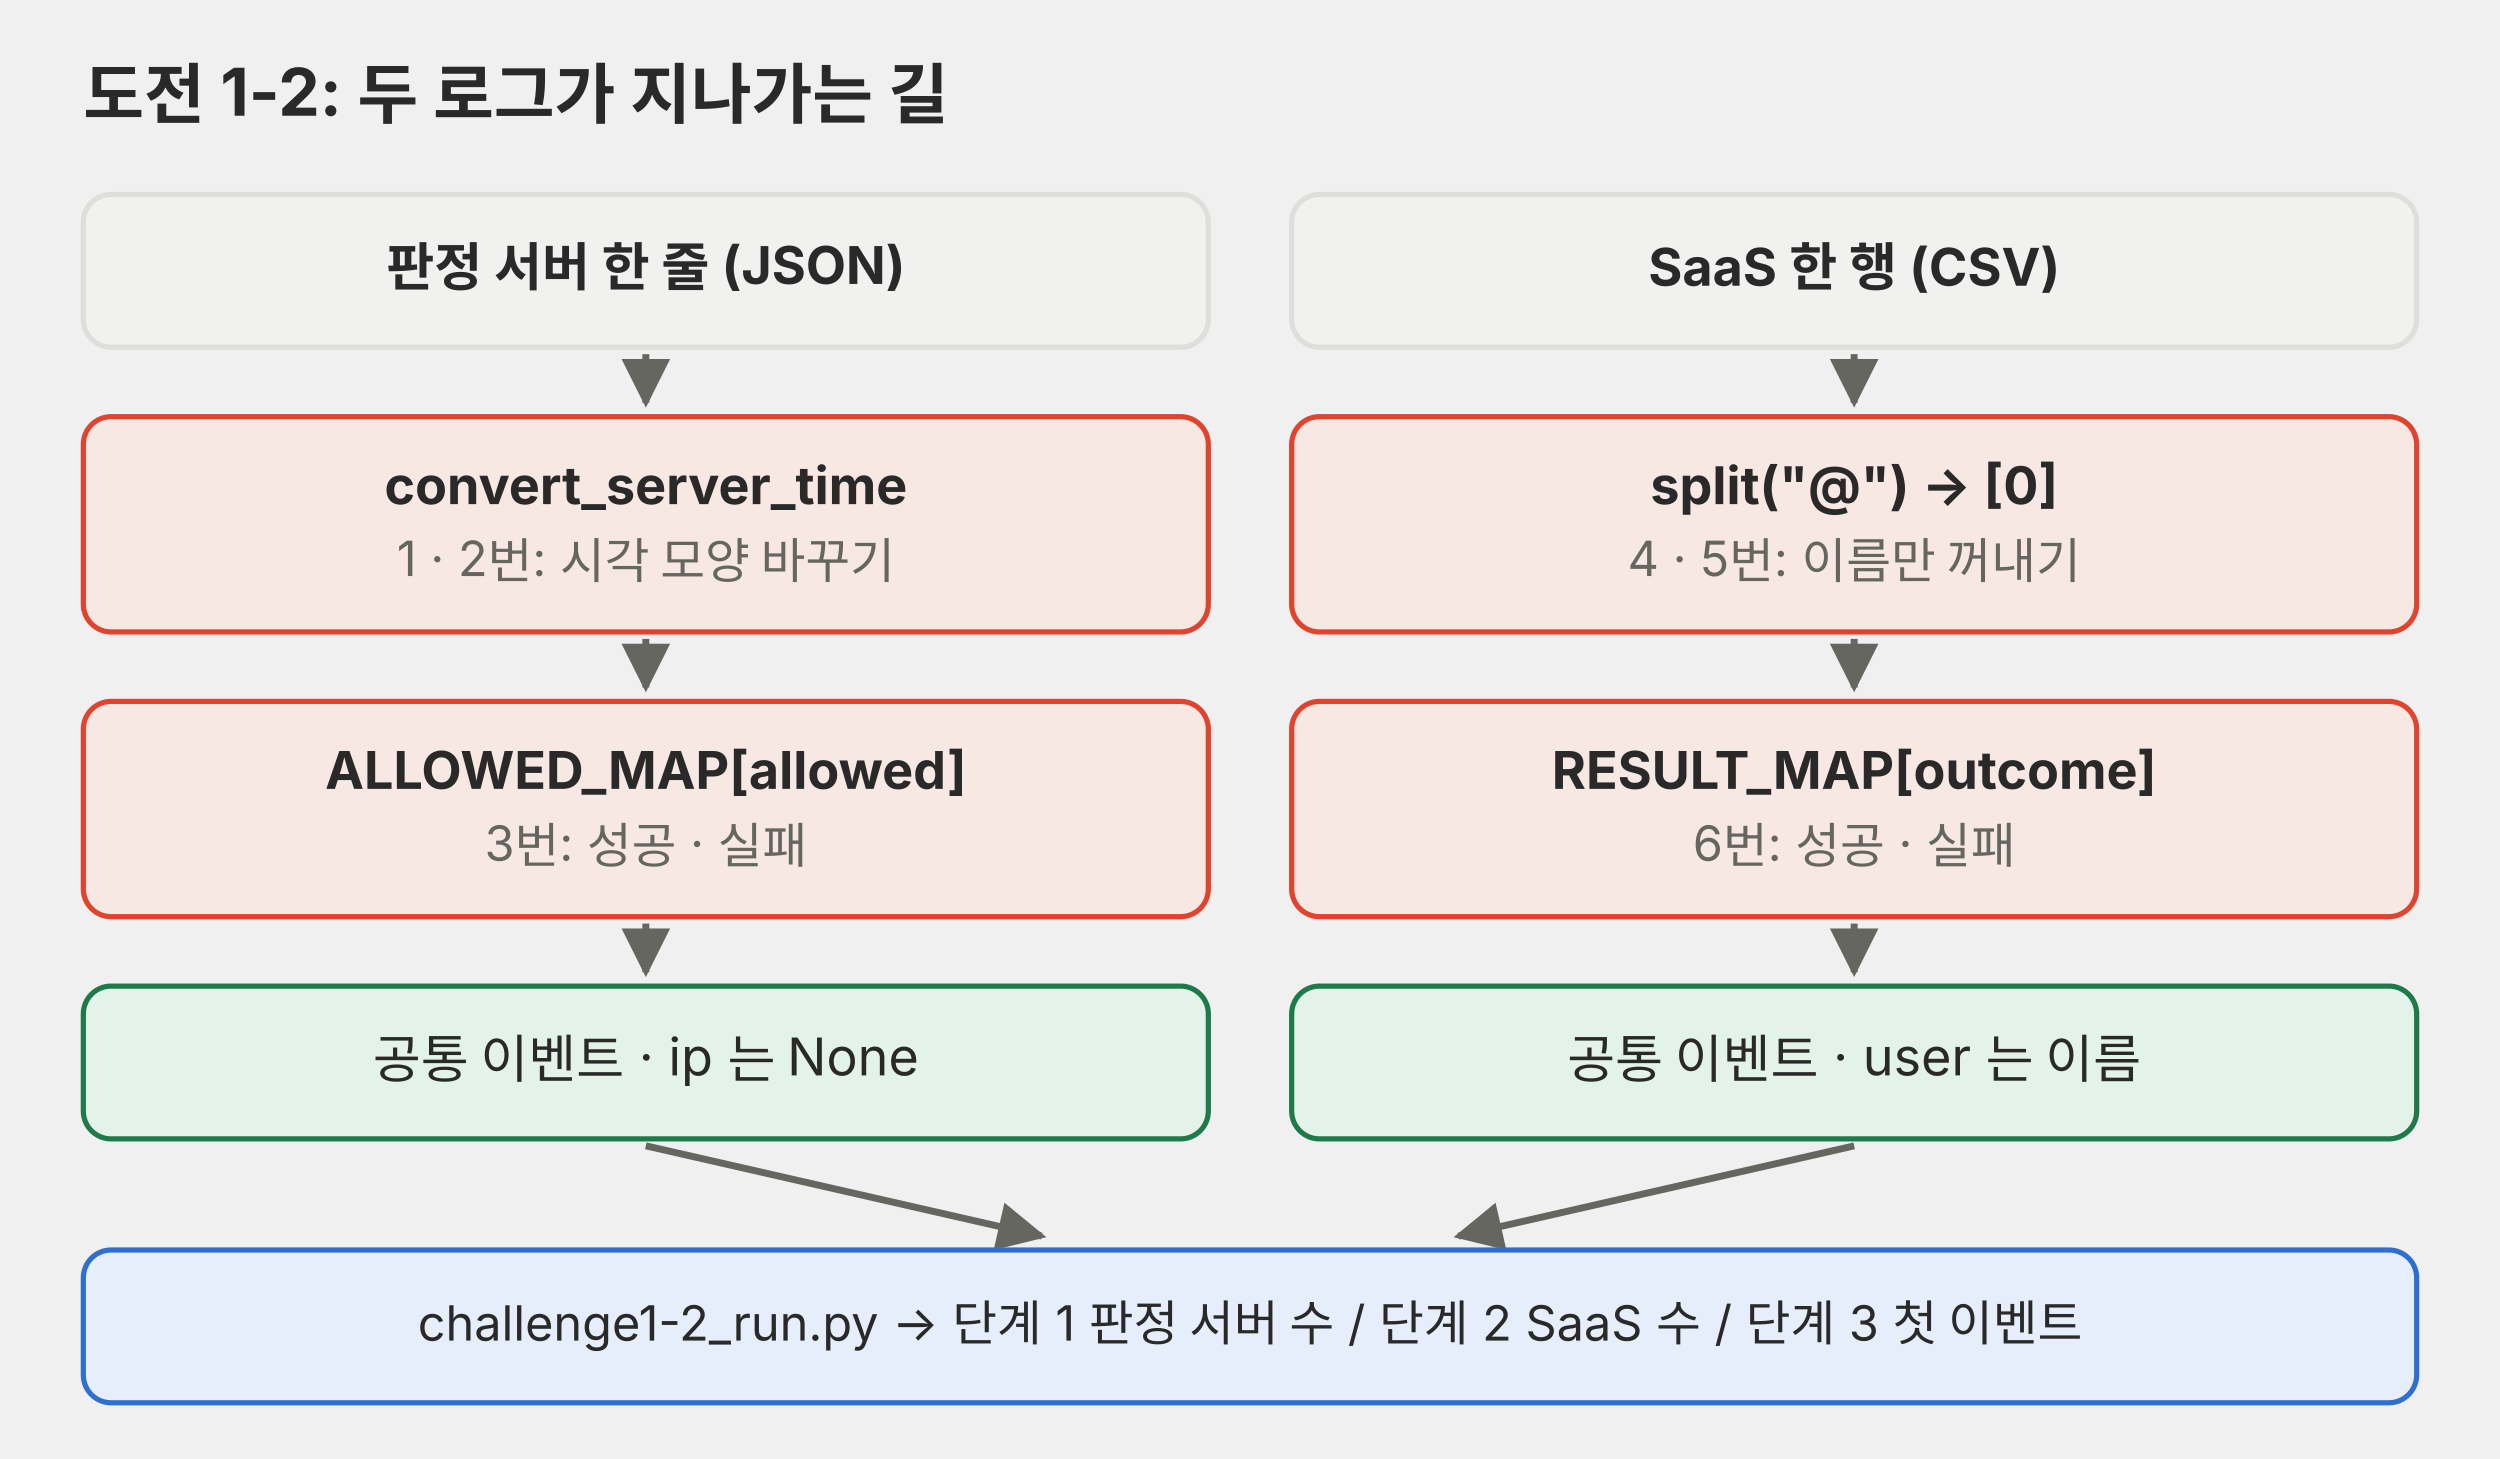
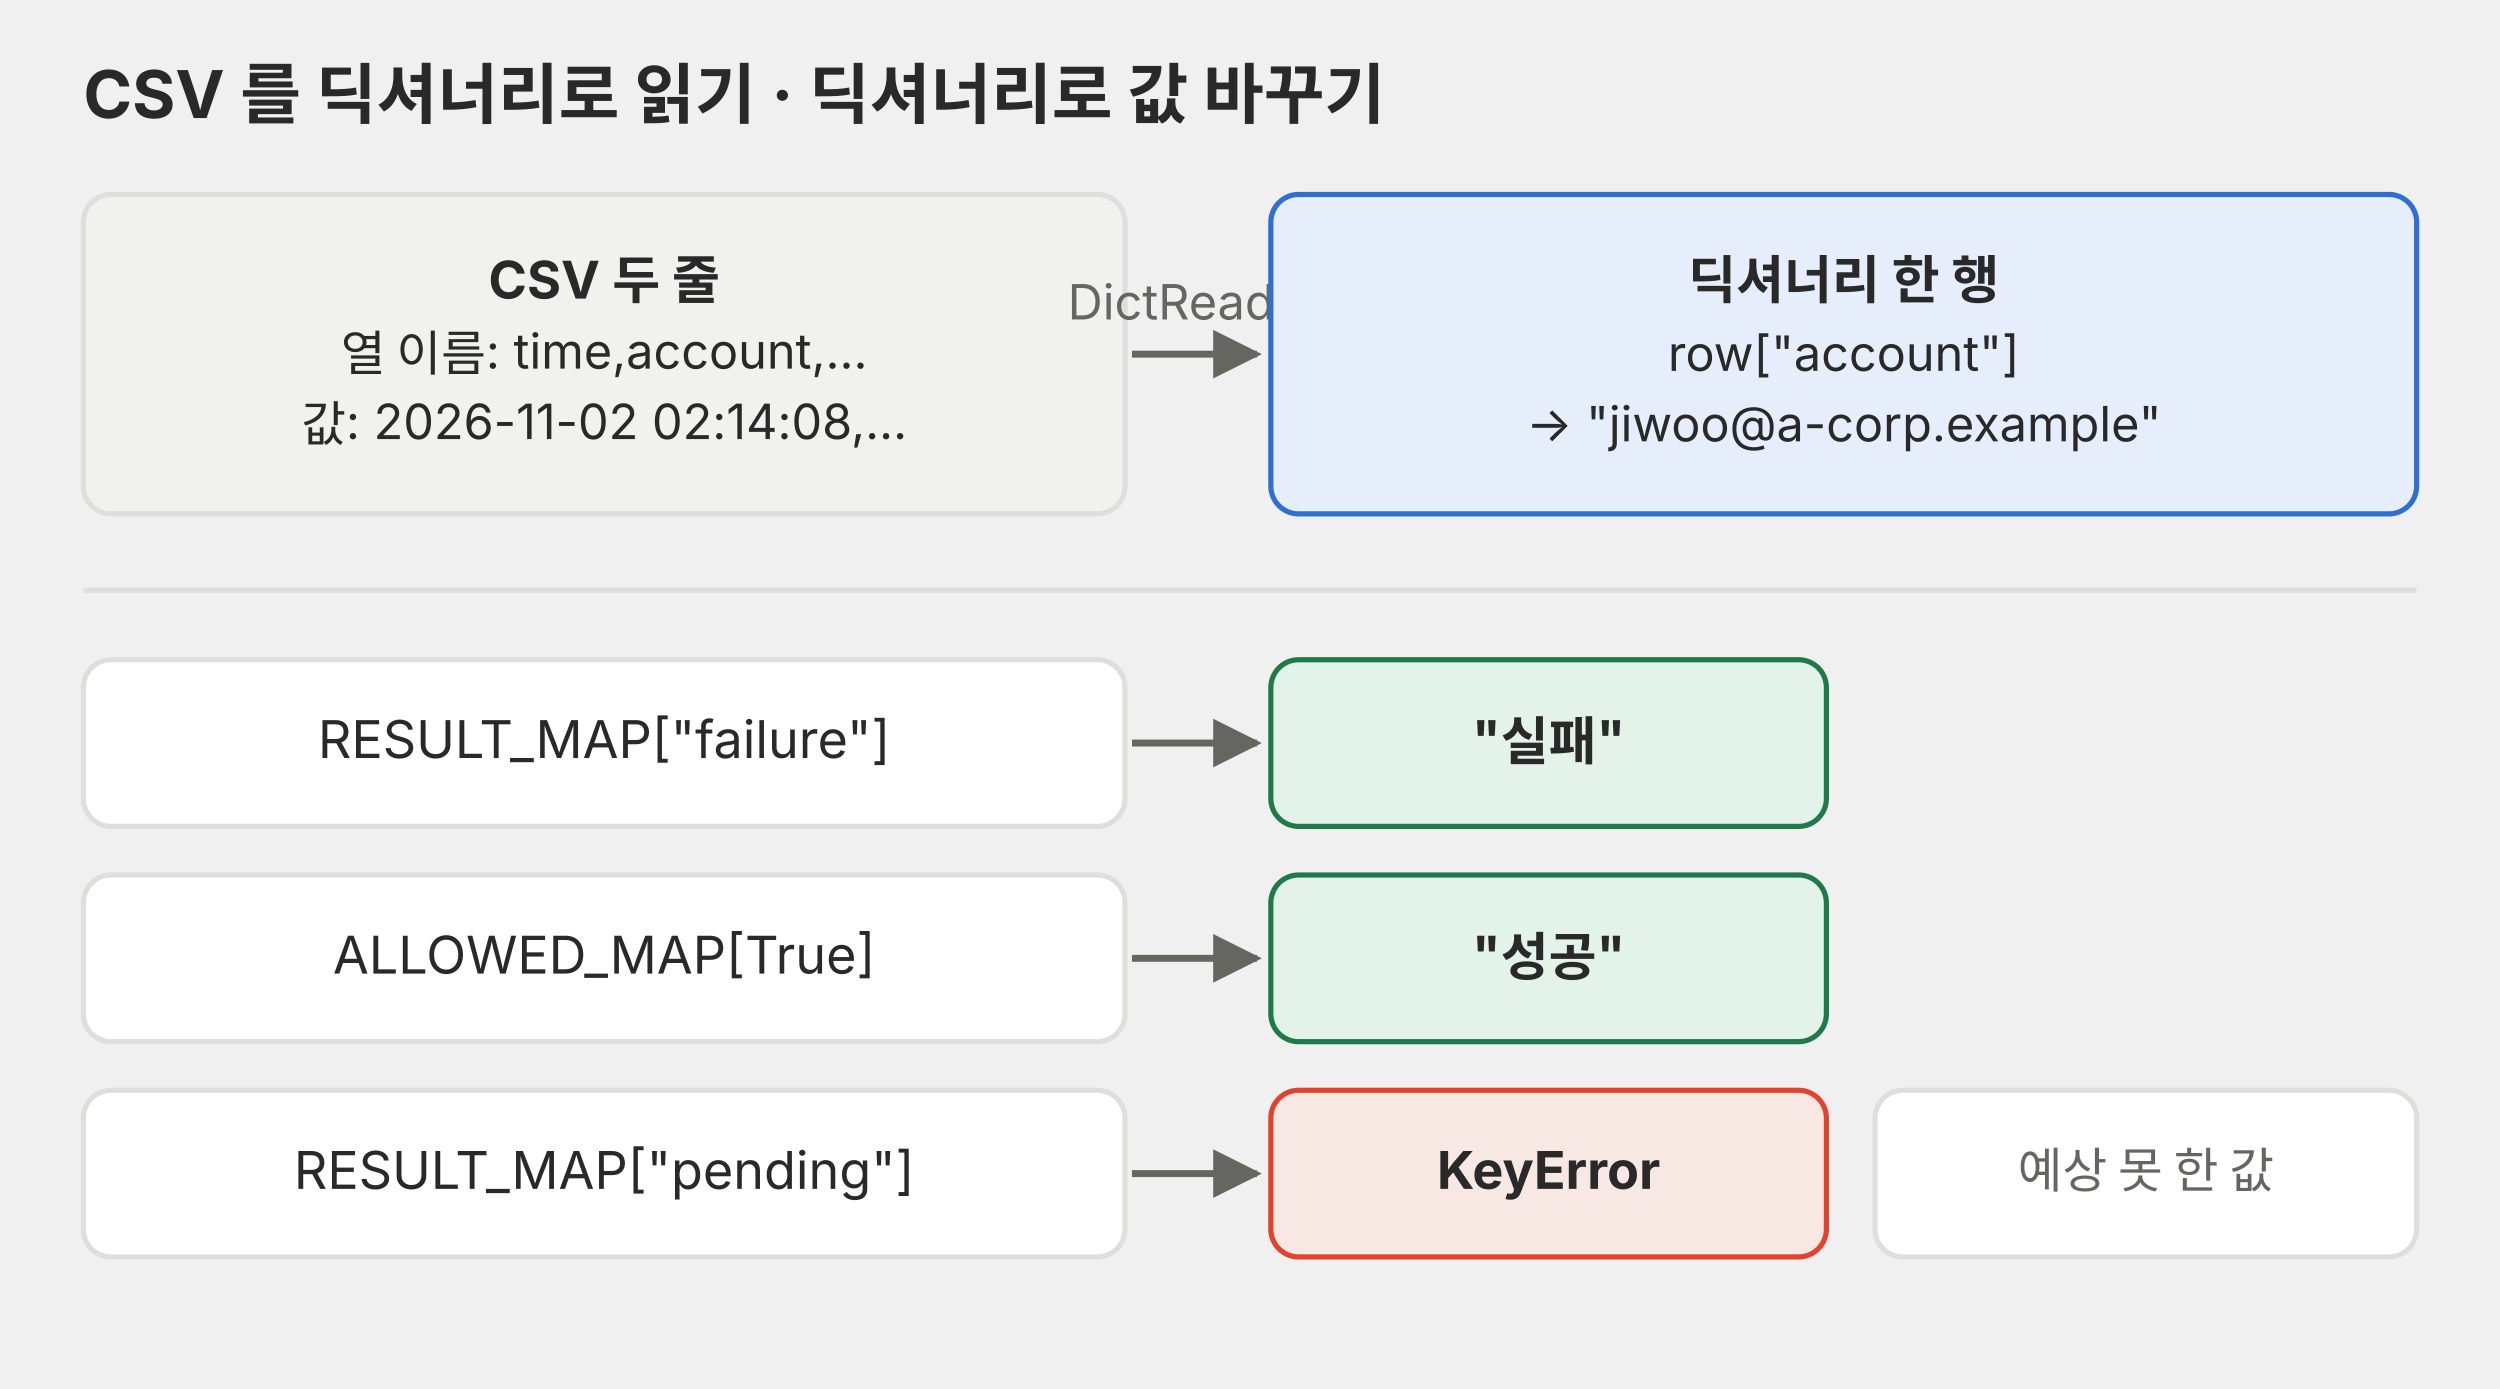
- <svg xmlns="http://www.w3.org/2000/svg" viewBox="0 0 720 420" role="img">
+ <svg xmlns="http://www.w3.org/2000/svg" viewBox="0 0 720 400" role="img">
  <defs>
-     <marker id="a-p04" viewBox="0 0 10 10" refX="9" refY="5" markerWidth="7" markerHeight="7" orient="auto-start-reverse">
+     <marker id="a-p03" viewBox="0 0 10 10" refX="9" refY="5" markerWidth="7" markerHeight="7" orient="auto-start-reverse">
      <path d="M0,0 L10,5 L0,10 z" fill="#666660" />
    </marker>
  </defs>
  <g font-family="Pretendard, 'Noto Sans KR', -apple-system, 'Segoe UI', sans-serif">
-     <text x="24" y="34" font-size="19" text-anchor="start" fill="#292929" font-weight="700">도전 1-2: 두 로그가 지나가는 길</text>
-     <rect x="24" y="56" width="324" height="44" rx="8" fill="#f1f1ef" stroke="#dededb" stroke-width="1.5" />
-     <text x="186" y="82.3" font-size="15" text-anchor="middle" fill="#292929" font-weight="700">판정 서버 한 줄 (JSON)</text>
-     <line x1="186" y1="102" x2="186" y2="116" stroke="#666660" stroke-width="2" marker-end="url(#a-p04)" />
-     <rect x="24" y="120" width="324" height="62" rx="8" fill="#f8e8e3" stroke="#e0442e" stroke-width="1.5" />
-     <text x="186" y="145.2" font-size="15" text-anchor="middle" fill="#292929" font-weight="700">convert_server_time</text>
-     <text x="186" y="165.9" font-size="14" text-anchor="middle" fill="#666660">1 · 2번: 시각 모양 바꾸기</text>
-     <line x1="186" y1="184" x2="186" y2="198" stroke="#666660" stroke-width="2" marker-end="url(#a-p04)" />
-     <rect x="24" y="202" width="324" height="62" rx="8" fill="#f8e8e3" stroke="#e0442e" stroke-width="1.5" />
-     <text x="186" y="227.2" font-size="15" text-anchor="middle" fill="#292929" font-weight="700">ALLOWED_MAP[allowed]</text>
-     <text x="186" y="247.9" font-size="14" text-anchor="middle" fill="#666660">3번: 성공 · 실패</text>
-     <line x1="186" y1="266" x2="186" y2="280" stroke="#666660" stroke-width="2" marker-end="url(#a-p04)" />
-     <rect x="24" y="284" width="324" height="44" rx="8" fill="#e4f3ea" stroke="#1f7a4a" stroke-width="1.5" />
-     <text x="186" y="310.4" font-size="15" text-anchor="middle" fill="#292929">공통 이벤트 · ip 는 None</text>
-     <rect x="372" y="56" width="324" height="44" rx="8" fill="#f1f1ef" stroke="#dededb" stroke-width="1.5" />
-     <text x="534" y="82.3" font-size="15" text-anchor="middle" fill="#292929" font-weight="700">SaaS 한 행 (CSV)</text>
-     <line x1="534" y1="102" x2="534" y2="116" stroke="#666660" stroke-width="2" marker-end="url(#a-p04)" />
-     <rect x="372" y="120" width="324" height="62" rx="8" fill="#f8e8e3" stroke="#e0442e" stroke-width="1.5" />
-     <text x="534" y="145.2" font-size="15" text-anchor="middle" fill="#292929" font-weight="700">split("@") → [0]</text>
-     <text x="534" y="165.9" font-size="14" text-anchor="middle" fill="#666660">4 · 5번: 이름만 꺼내기</text>
-     <line x1="534" y1="184" x2="534" y2="198" stroke="#666660" stroke-width="2" marker-end="url(#a-p04)" />
-     <rect x="372" y="202" width="324" height="62" rx="8" fill="#f8e8e3" stroke="#e0442e" stroke-width="1.5" />
-     <text x="534" y="227.2" font-size="15" text-anchor="middle" fill="#292929" font-weight="700">RESULT_MAP[outcome]</text>
-     <text x="534" y="247.9" font-size="14" text-anchor="middle" fill="#666660">6번: 성공 · 실패</text>
-     <line x1="534" y1="266" x2="534" y2="280" stroke="#666660" stroke-width="2" marker-end="url(#a-p04)" />
-     <rect x="372" y="284" width="324" height="44" rx="8" fill="#e4f3ea" stroke="#1f7a4a" stroke-width="1.5" />
-     <text x="534" y="310.4" font-size="15" text-anchor="middle" fill="#292929">공통 이벤트 · user 는 이름</text>
-     <line x1="186" y1="330" x2="300" y2="356" stroke="#666660" stroke-width="2" marker-end="url(#a-p04)" />
-     <line x1="534" y1="330" x2="420" y2="356" stroke="#666660" stroke-width="2" marker-end="url(#a-p04)" />
-     <rect x="24" y="360" width="672" height="44" rx="8" fill="#e6eefb" stroke="#2f6fd0" stroke-width="1.5" />
-     <text x="360" y="386.1" font-size="14" text-anchor="middle" fill="#292929">challenge1-2_run.py → 단계 1 판정 서버 수 / 단계 2 SaaS 수 / 단계 3 첫 이벤트</text>
+     <text x="24" y="34" font-size="19" text-anchor="start" fill="#292929" font-weight="700">CSV 를 딕셔너리로 읽기 · 딕셔너리로 값 바꾸기</text>
+     <rect x="24" y="56" width="300" height="92" rx="8" fill="#f1f1ef" stroke="#dededb" stroke-width="1.5" />
+     <text x="174" y="86.0" font-size="15" text-anchor="middle" fill="#292929" font-weight="700">CSV 두 줄</text>
+     <text x="174" y="106.8" font-size="14" text-anchor="middle" fill="#292929">열 이름: time,account,…</text>
+     <text x="174" y="127.1" font-size="14" text-anchor="middle" fill="#292929">값: 2026-11-02 02:14:08,…</text>
+     <line x1="326" y1="102" x2="362" y2="102" stroke="#666660" stroke-width="2" marker-end="url(#a-p03)" />
+     <text x="344" y="92" font-size="14" text-anchor="middle" fill="#666660">DictReader</text>
+     <rect x="366" y="56" width="330" height="92" rx="8" fill="#e6eefb" stroke="#2f6fd0" stroke-width="1.5" />
+     <text x="531" y="86.0" font-size="15" text-anchor="middle" fill="#292929" font-weight="700">딕셔너리 한 행</text>
+     <text x="531" y="106.8" font-size="14" text-anchor="middle" fill="#292929">row["account"]</text>
+     <text x="531" y="127.1" font-size="14" text-anchor="middle" fill="#292929">→ "jiwoo@a-corp.example"</text>
+     <line x1="24" y1="170" x2="696" y2="170" stroke="#dededb" stroke-width="1.5" />
+     <rect x="24" y="190" width="300" height="48" rx="8" fill="#ffffff" stroke="#dededb" stroke-width="1.5" />
+     <text x="174" y="218.3" font-size="15" text-anchor="middle" fill="#292929">RESULT_MAP["failure"]</text>
+     <line x1="326" y1="214" x2="362" y2="214" stroke="#666660" stroke-width="2" marker-end="url(#a-p03)" />
+     <rect x="366" y="190" width="160" height="48" rx="8" fill="#e4f3ea" stroke="#1f7a4a" stroke-width="1.5" />
+     <text x="446" y="218.3" font-size="15" text-anchor="middle" fill="#292929" font-weight="700">"실패"</text>
+     <rect x="24" y="252" width="300" height="48" rx="8" fill="#ffffff" stroke="#dededb" stroke-width="1.5" />
+     <text x="174" y="280.4" font-size="15" text-anchor="middle" fill="#292929">ALLOWED_MAP[True]</text>
+     <line x1="326" y1="276" x2="362" y2="276" stroke="#666660" stroke-width="2" marker-end="url(#a-p03)" />
+     <rect x="366" y="252" width="160" height="48" rx="8" fill="#e4f3ea" stroke="#1f7a4a" stroke-width="1.5" />
+     <text x="446" y="280.4" font-size="15" text-anchor="middle" fill="#292929" font-weight="700">"성공"</text>
+     <rect x="24" y="314" width="300" height="48" rx="8" fill="#ffffff" stroke="#dededb" stroke-width="1.5" />
+     <text x="174" y="342.4" font-size="15" text-anchor="middle" fill="#292929">RESULT_MAP["pending"]</text>
+     <line x1="326" y1="338" x2="362" y2="338" stroke="#666660" stroke-width="2" marker-end="url(#a-p03)" />
+     <rect x="366" y="314" width="160" height="48" rx="8" fill="#f8e8e3" stroke="#e0442e" stroke-width="1.5" />
+     <text x="446" y="342.4" font-size="15" text-anchor="middle" fill="#292929" font-weight="700">KeyError</text>
+     <rect x="540" y="314" width="156" height="48" rx="8" fill="#ffffff" stroke="#dededb" stroke-width="1.5" />
+     <text x="618" y="342.1" font-size="14" text-anchor="middle" fill="#666660">예상 못 한 값</text>
  </g>
</svg>
